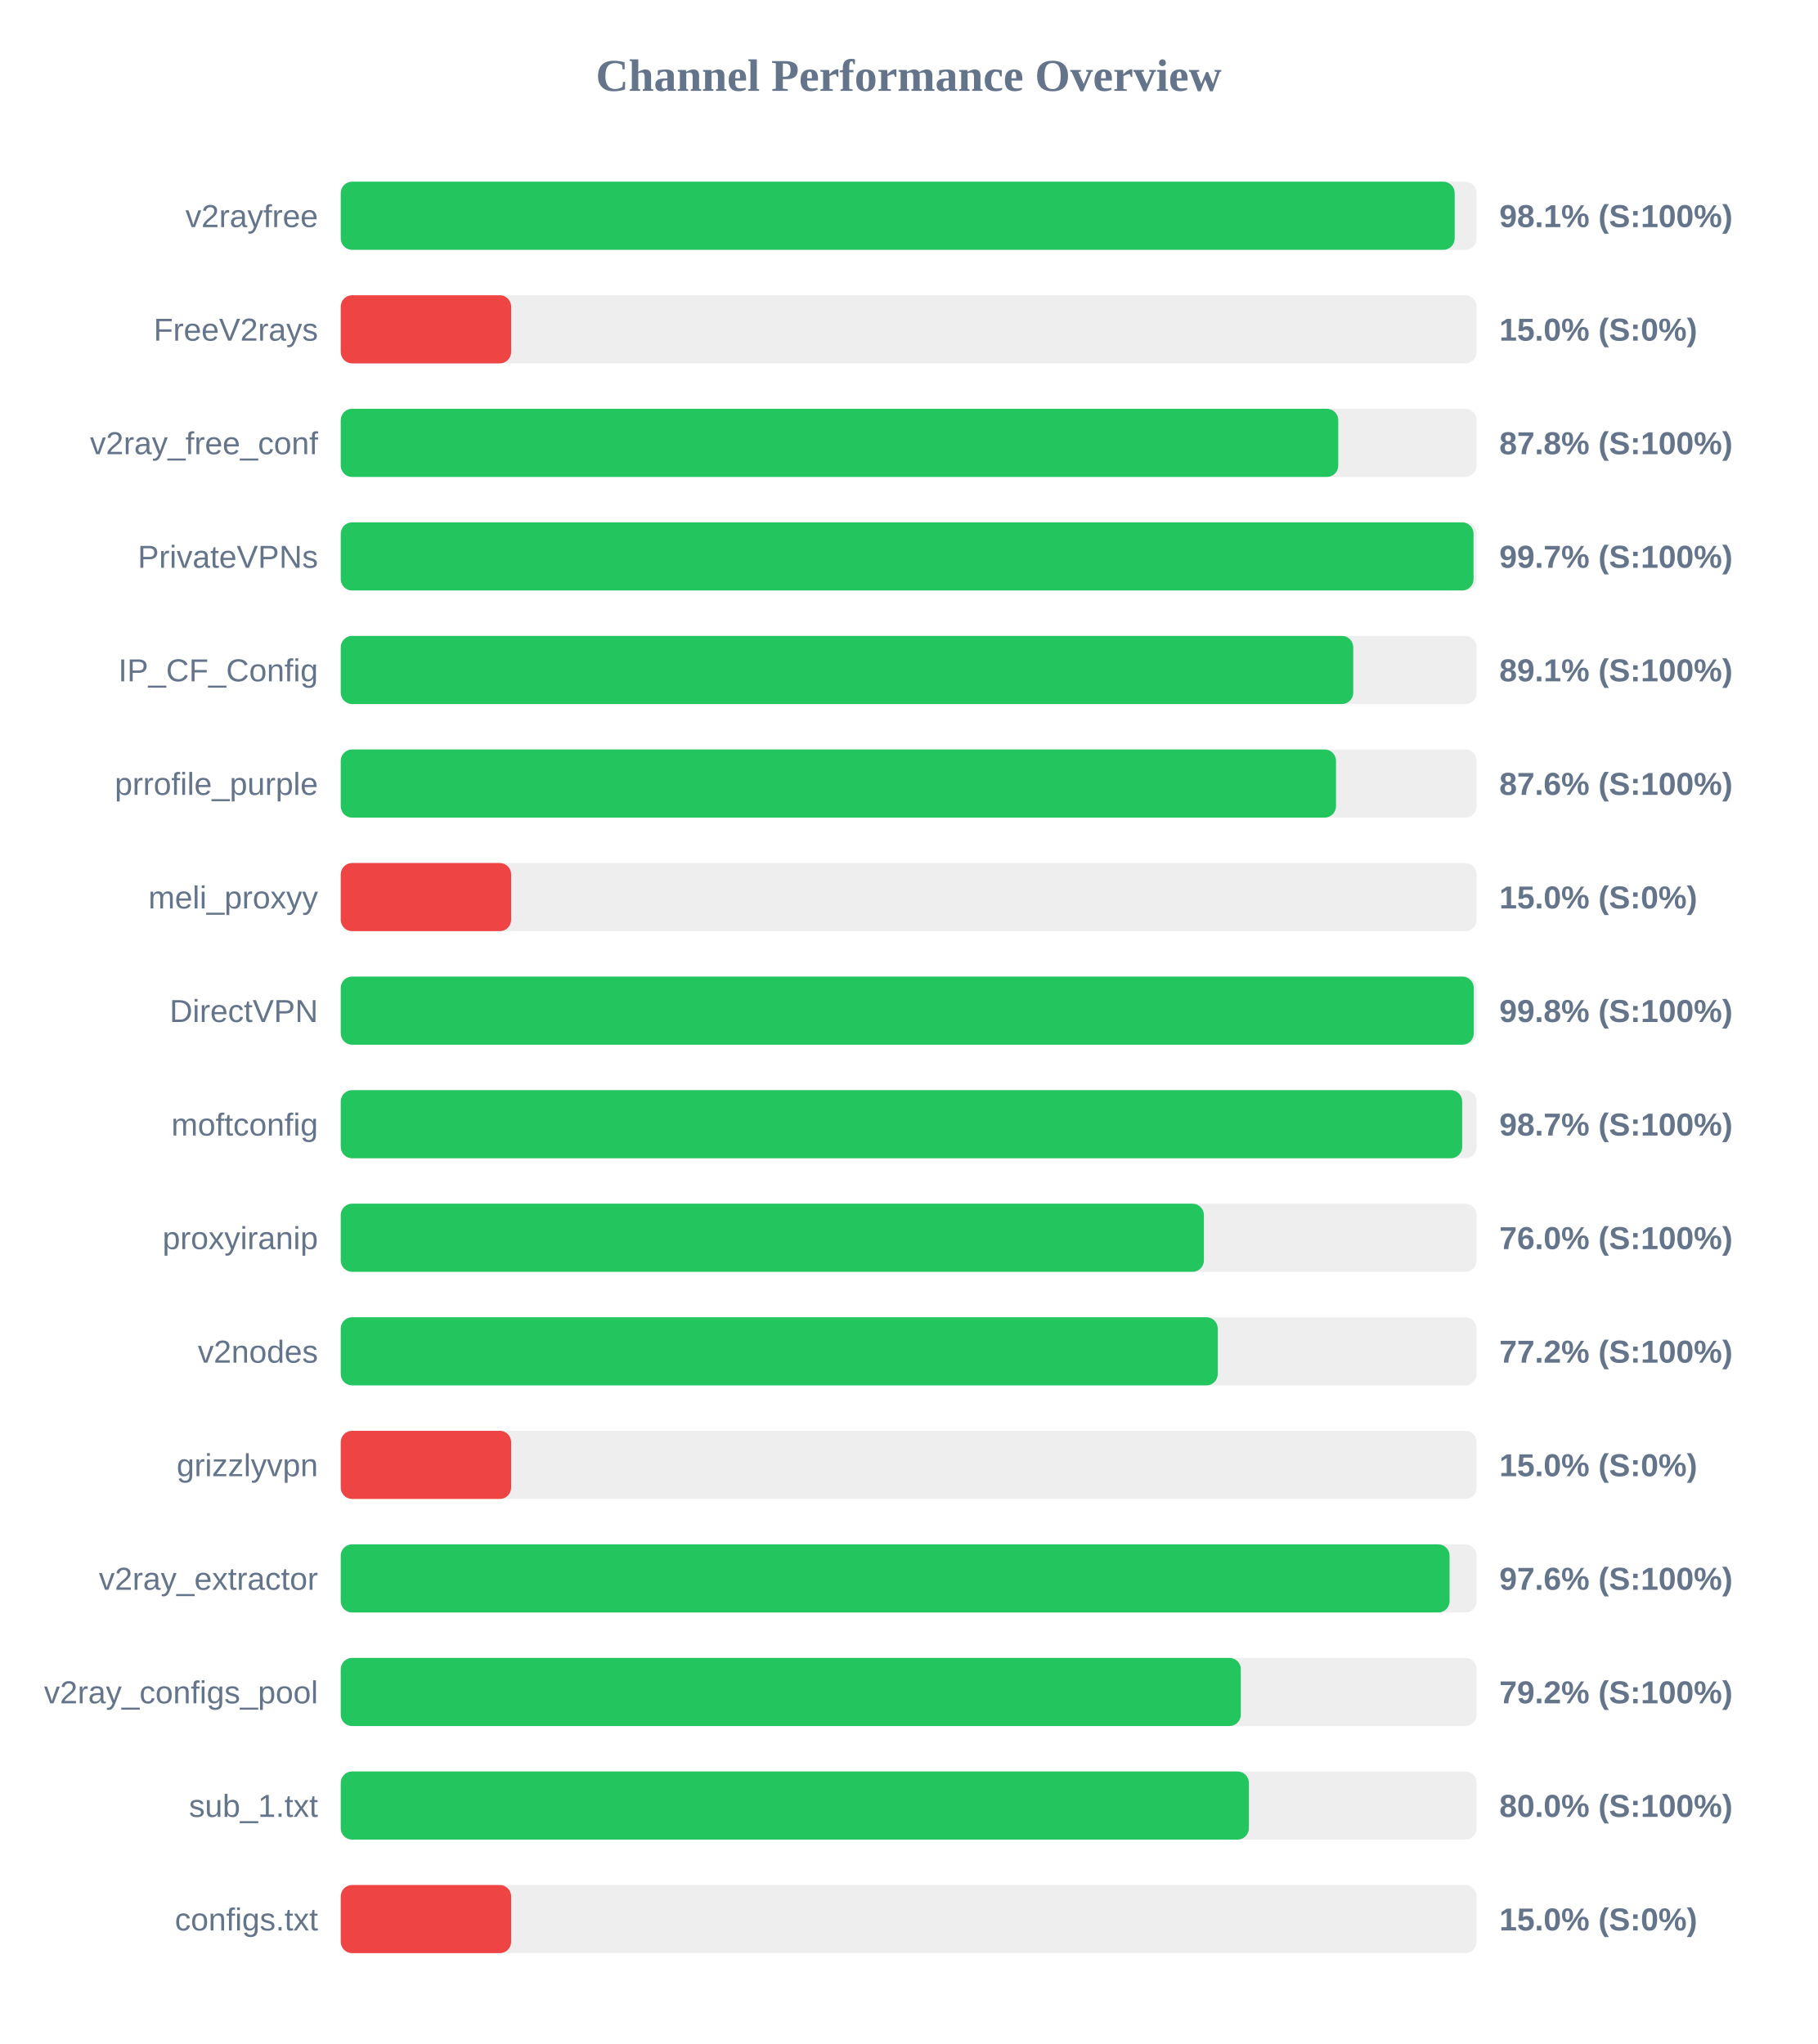
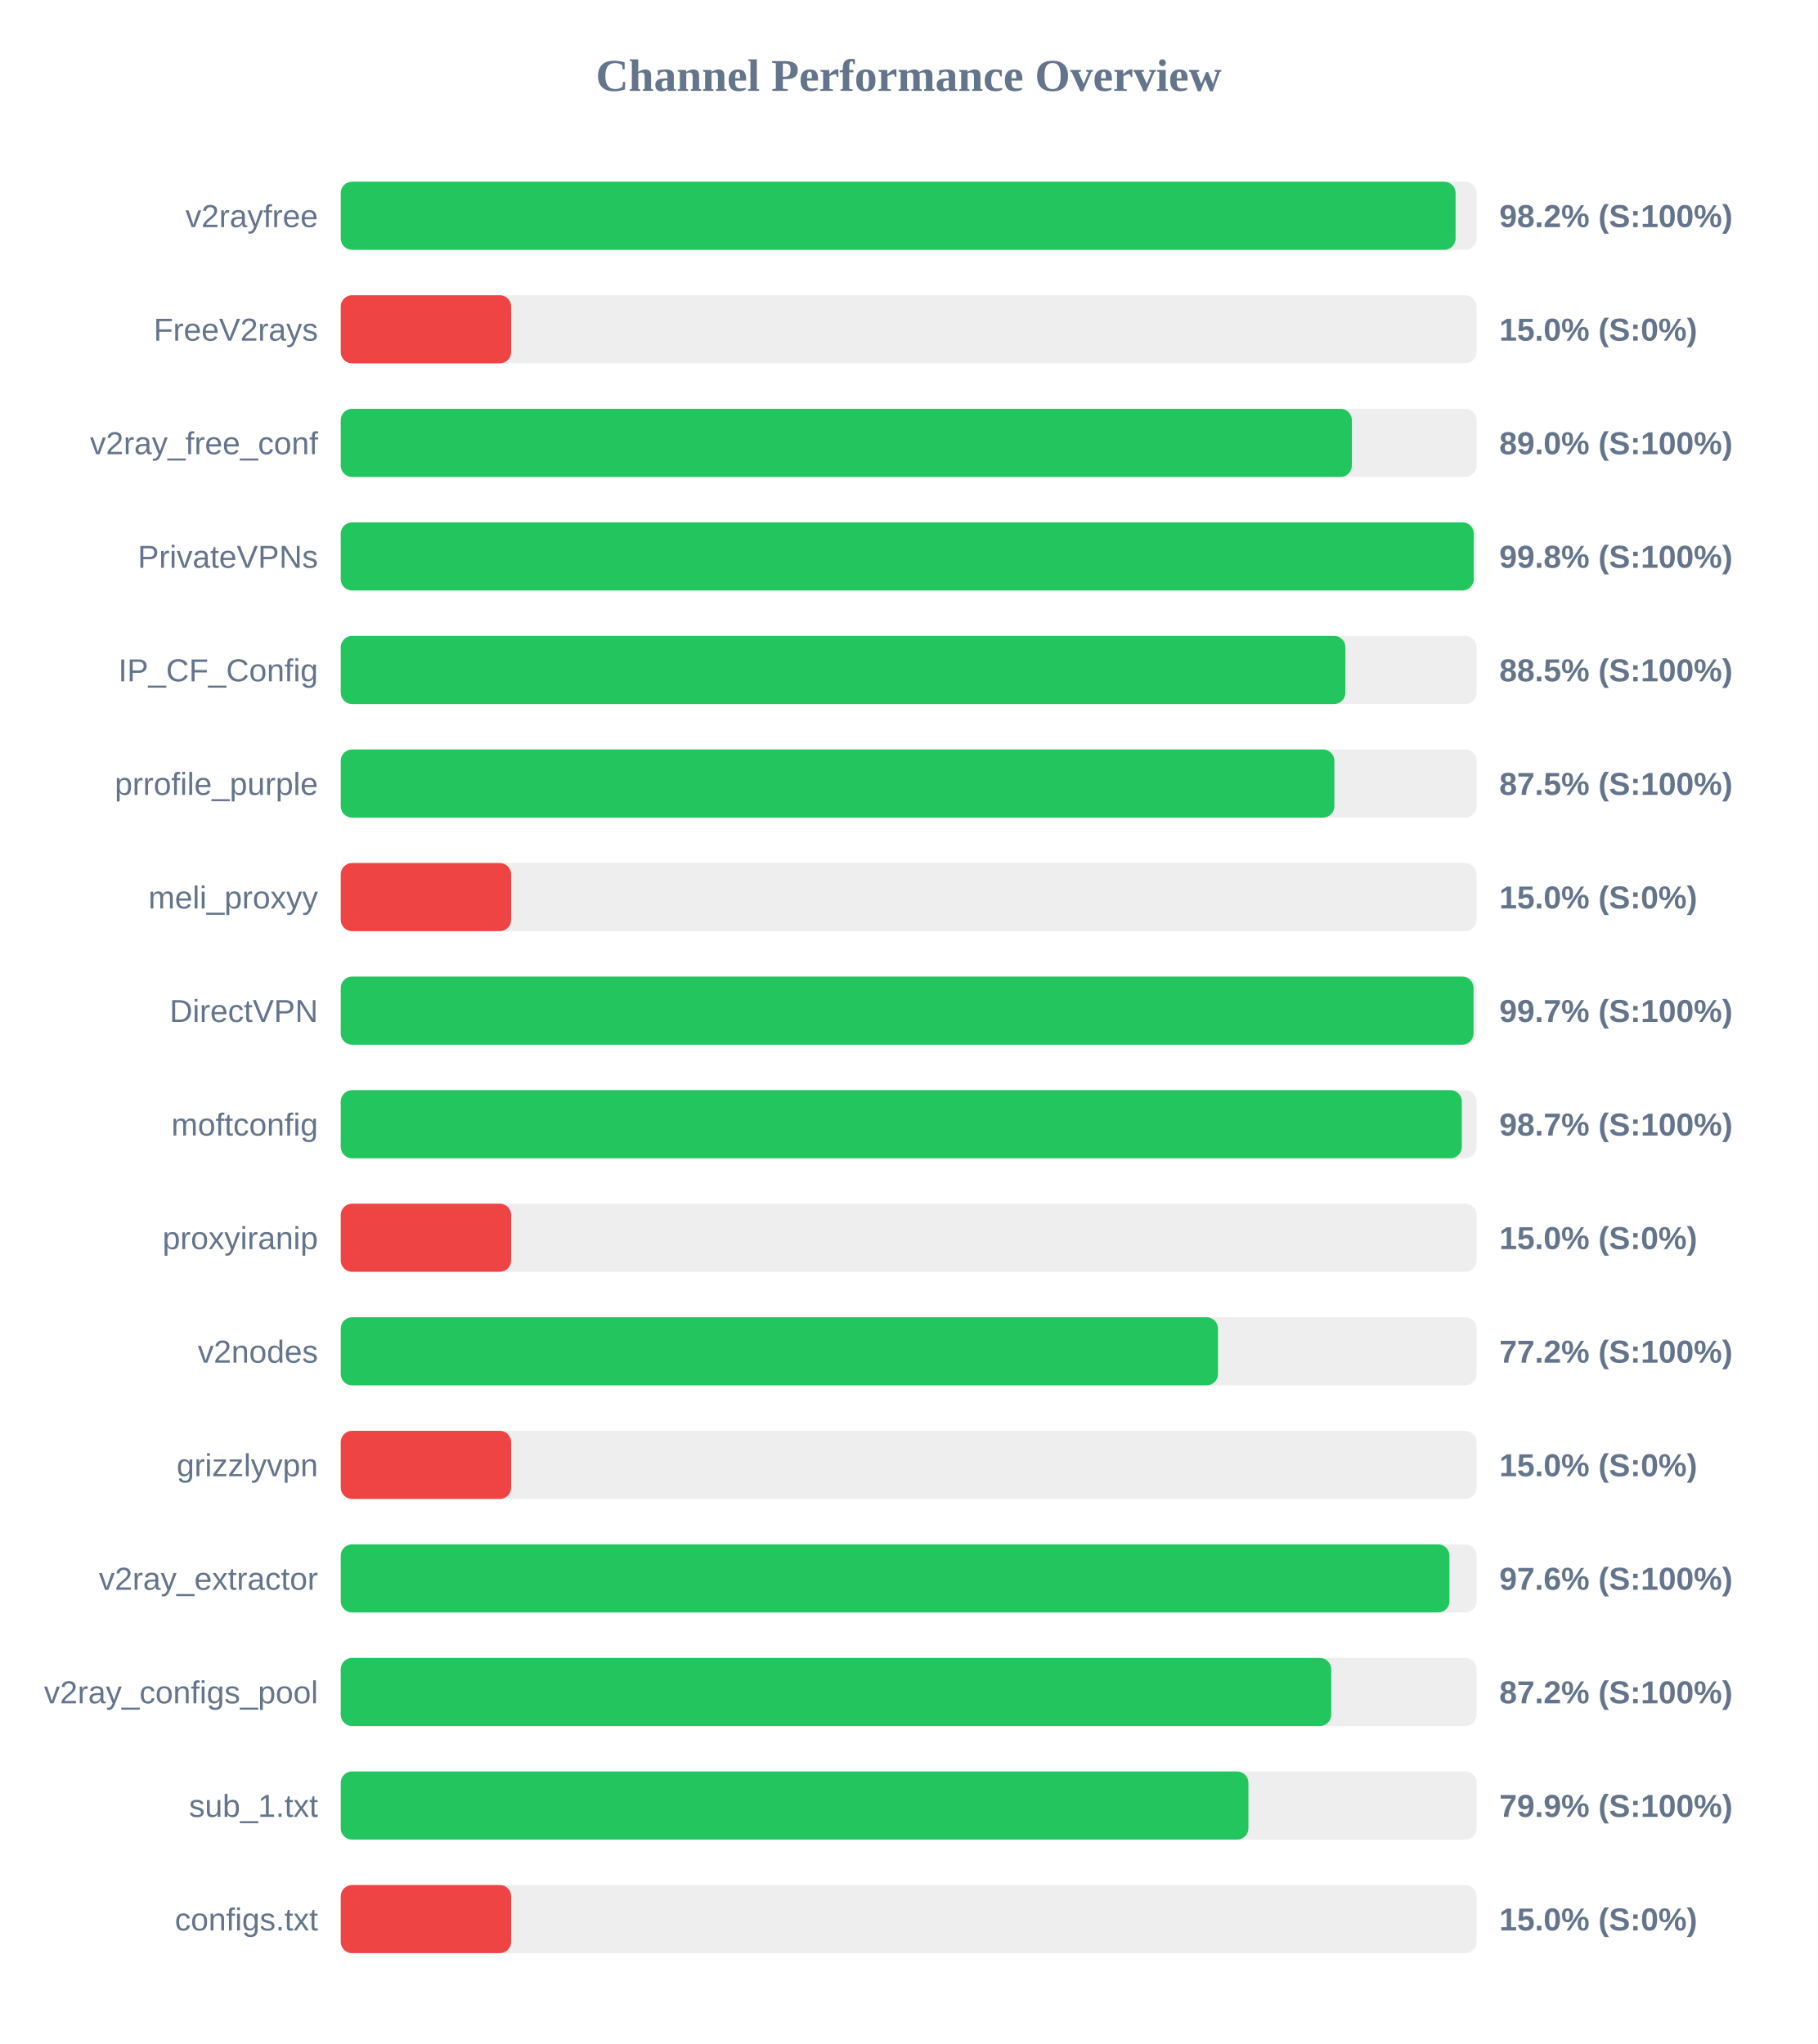
<svg xmlns="http://www.w3.org/2000/svg" width="800" height="900" version="1.1">
  <style>
        .row { font: 14px Arial; fill: #64748b; }
        .score { font: bold 14px Arial; fill: #64748b; }
    </style>
  <text x="400" y="40" text-anchor="middle" font-size="20px" font-weight="bold" fill="#64748b">Channel Performance Overview</text>
  <rect x="150" y="80" width="500" height="30" fill="#eee" rx="5" />
-   <rect x="150" y="80" width="490.35" height="30" fill="#22c55e" rx="5" />
+   <rect x="150" y="80" width="490.75" height="30" fill="#22c55e" rx="5" />
  <text x="140" y="100" text-anchor="end" class="row">v2rayfree</text>
-   <text x="660" y="100" text-anchor="start" class="score">98.1% (S:100%)</text>
+   <text x="660" y="100" text-anchor="start" class="score">98.2% (S:100%)</text>
  <rect x="150" y="130" width="500" height="30" fill="#eee" rx="5" />
  <rect x="150" y="130" width="75.0" height="30" fill="#ef4444" rx="5" />
  <text x="140" y="150" text-anchor="end" class="row">FreeV2rays</text>
  <text x="660" y="150" text-anchor="start" class="score">15.0% (S:0%)</text>
  <rect x="150" y="180" width="500" height="30" fill="#eee" rx="5" />
-   <rect x="150" y="180" width="439.1" height="30" fill="#22c55e" rx="5" />
+   <rect x="150" y="180" width="445.1" height="30" fill="#22c55e" rx="5" />
  <text x="140" y="200" text-anchor="end" class="row">v2ray_free_conf</text>
-   <text x="660" y="200" text-anchor="start" class="score">87.8% (S:100%)</text>
+   <text x="660" y="200" text-anchor="start" class="score">89.0% (S:100%)</text>
  <rect x="150" y="230" width="500" height="30" fill="#eee" rx="5" />
-   <rect x="150" y="230" width="498.65" height="30" fill="#22c55e" rx="5" />
+   <rect x="150" y="230" width="498.75" height="30" fill="#22c55e" rx="5" />
  <text x="140" y="250" text-anchor="end" class="row">PrivateVPNs</text>
-   <text x="660" y="250" text-anchor="start" class="score">99.7% (S:100%)</text>
+   <text x="660" y="250" text-anchor="start" class="score">99.8% (S:100%)</text>
  <rect x="150" y="280" width="500" height="30" fill="#eee" rx="5" />
-   <rect x="150" y="280" width="445.7" height="30" fill="#22c55e" rx="5" />
+   <rect x="150" y="280" width="442.25" height="30" fill="#22c55e" rx="5" />
  <text x="140" y="300" text-anchor="end" class="row">IP_CF_Config</text>
-   <text x="660" y="300" text-anchor="start" class="score">89.1% (S:100%)</text>
+   <text x="660" y="300" text-anchor="start" class="score">88.5% (S:100%)</text>
  <rect x="150" y="330" width="500" height="30" fill="#eee" rx="5" />
-   <rect x="150" y="330" width="438.1" height="30" fill="#22c55e" rx="5" />
+   <rect x="150" y="330" width="437.4" height="30" fill="#22c55e" rx="5" />
  <text x="140" y="350" text-anchor="end" class="row">prrofile_purple</text>
-   <text x="660" y="350" text-anchor="start" class="score">87.6% (S:100%)</text>
+   <text x="660" y="350" text-anchor="start" class="score">87.5% (S:100%)</text>
  <rect x="150" y="380" width="500" height="30" fill="#eee" rx="5" />
  <rect x="150" y="380" width="75.0" height="30" fill="#ef4444" rx="5" />
  <text x="140" y="400" text-anchor="end" class="row">meli_proxyy</text>
  <text x="660" y="400" text-anchor="start" class="score">15.0% (S:0%)</text>
  <rect x="150" y="430" width="500" height="30" fill="#eee" rx="5" />
-   <rect x="150" y="430" width="498.75" height="30" fill="#22c55e" rx="5" />
+   <rect x="150" y="430" width="498.65" height="30" fill="#22c55e" rx="5" />
  <text x="140" y="450" text-anchor="end" class="row">DirectVPN</text>
-   <text x="660" y="450" text-anchor="start" class="score">99.8% (S:100%)</text>
+   <text x="660" y="450" text-anchor="start" class="score">99.7% (S:100%)</text>
  <rect x="150" y="480" width="500" height="30" fill="#eee" rx="5" />
-   <rect x="150" y="480" width="493.65" height="30" fill="#22c55e" rx="5" />
+   <rect x="150" y="480" width="493.5" height="30" fill="#22c55e" rx="5" />
  <text x="140" y="500" text-anchor="end" class="row">moftconfig</text>
  <text x="660" y="500" text-anchor="start" class="score">98.7% (S:100%)</text>
  <rect x="150" y="530" width="500" height="30" fill="#eee" rx="5" />
-   <rect x="150" y="530" width="379.95" height="30" fill="#22c55e" rx="5" />
+   <rect x="150" y="530" width="75.0" height="30" fill="#ef4444" rx="5" />
  <text x="140" y="550" text-anchor="end" class="row">proxyiranip</text>
-   <text x="660" y="550" text-anchor="start" class="score">76.0% (S:100%)</text>
+   <text x="660" y="550" text-anchor="start" class="score">15.0% (S:0%)</text>
  <rect x="150" y="580" width="500" height="30" fill="#eee" rx="5" />
-   <rect x="150" y="580" width="386.05" height="30" fill="#22c55e" rx="5" />
+   <rect x="150" y="580" width="386.15" height="30" fill="#22c55e" rx="5" />
  <text x="140" y="600" text-anchor="end" class="row">v2nodes</text>
  <text x="660" y="600" text-anchor="start" class="score">77.2% (S:100%)</text>
  <rect x="150" y="630" width="500" height="30" fill="#eee" rx="5" />
  <rect x="150" y="630" width="75.0" height="30" fill="#ef4444" rx="5" />
  <text x="140" y="650" text-anchor="end" class="row">grizzlyvpn</text>
  <text x="660" y="650" text-anchor="start" class="score">15.0% (S:0%)</text>
  <rect x="150" y="680" width="500" height="30" fill="#eee" rx="5" />
-   <rect x="150" y="680" width="488.1" height="30" fill="#22c55e" rx="5" />
+   <rect x="150" y="680" width="488.05" height="30" fill="#22c55e" rx="5" />
  <text x="140" y="700" text-anchor="end" class="row">v2ray_extractor</text>
  <text x="660" y="700" text-anchor="start" class="score">97.6% (S:100%)</text>
  <rect x="150" y="730" width="500" height="30" fill="#eee" rx="5" />
-   <rect x="150" y="730" width="396.2" height="30" fill="#22c55e" rx="5" />
+   <rect x="150" y="730" width="436.0" height="30" fill="#22c55e" rx="5" />
  <text x="140" y="750" text-anchor="end" class="row">v2ray_configs_pool</text>
-   <text x="660" y="750" text-anchor="start" class="score">79.2% (S:100%)</text>
+   <text x="660" y="750" text-anchor="start" class="score">87.2% (S:100%)</text>
  <rect x="150" y="780" width="500" height="30" fill="#eee" rx="5" />
-   <rect x="150" y="780" width="399.75" height="30" fill="#22c55e" rx="5" />
+   <rect x="150" y="780" width="399.55" height="30" fill="#22c55e" rx="5" />
  <text x="140" y="800" text-anchor="end" class="row">sub_1.txt</text>
-   <text x="660" y="800" text-anchor="start" class="score">80.0% (S:100%)</text>
+   <text x="660" y="800" text-anchor="start" class="score">79.9% (S:100%)</text>
  <rect x="150" y="830" width="500" height="30" fill="#eee" rx="5" />
  <rect x="150" y="830" width="75.0" height="30" fill="#ef4444" rx="5" />
  <text x="140" y="850" text-anchor="end" class="row">configs.txt</text>
  <text x="660" y="850" text-anchor="start" class="score">15.0% (S:0%)</text>
</svg>
